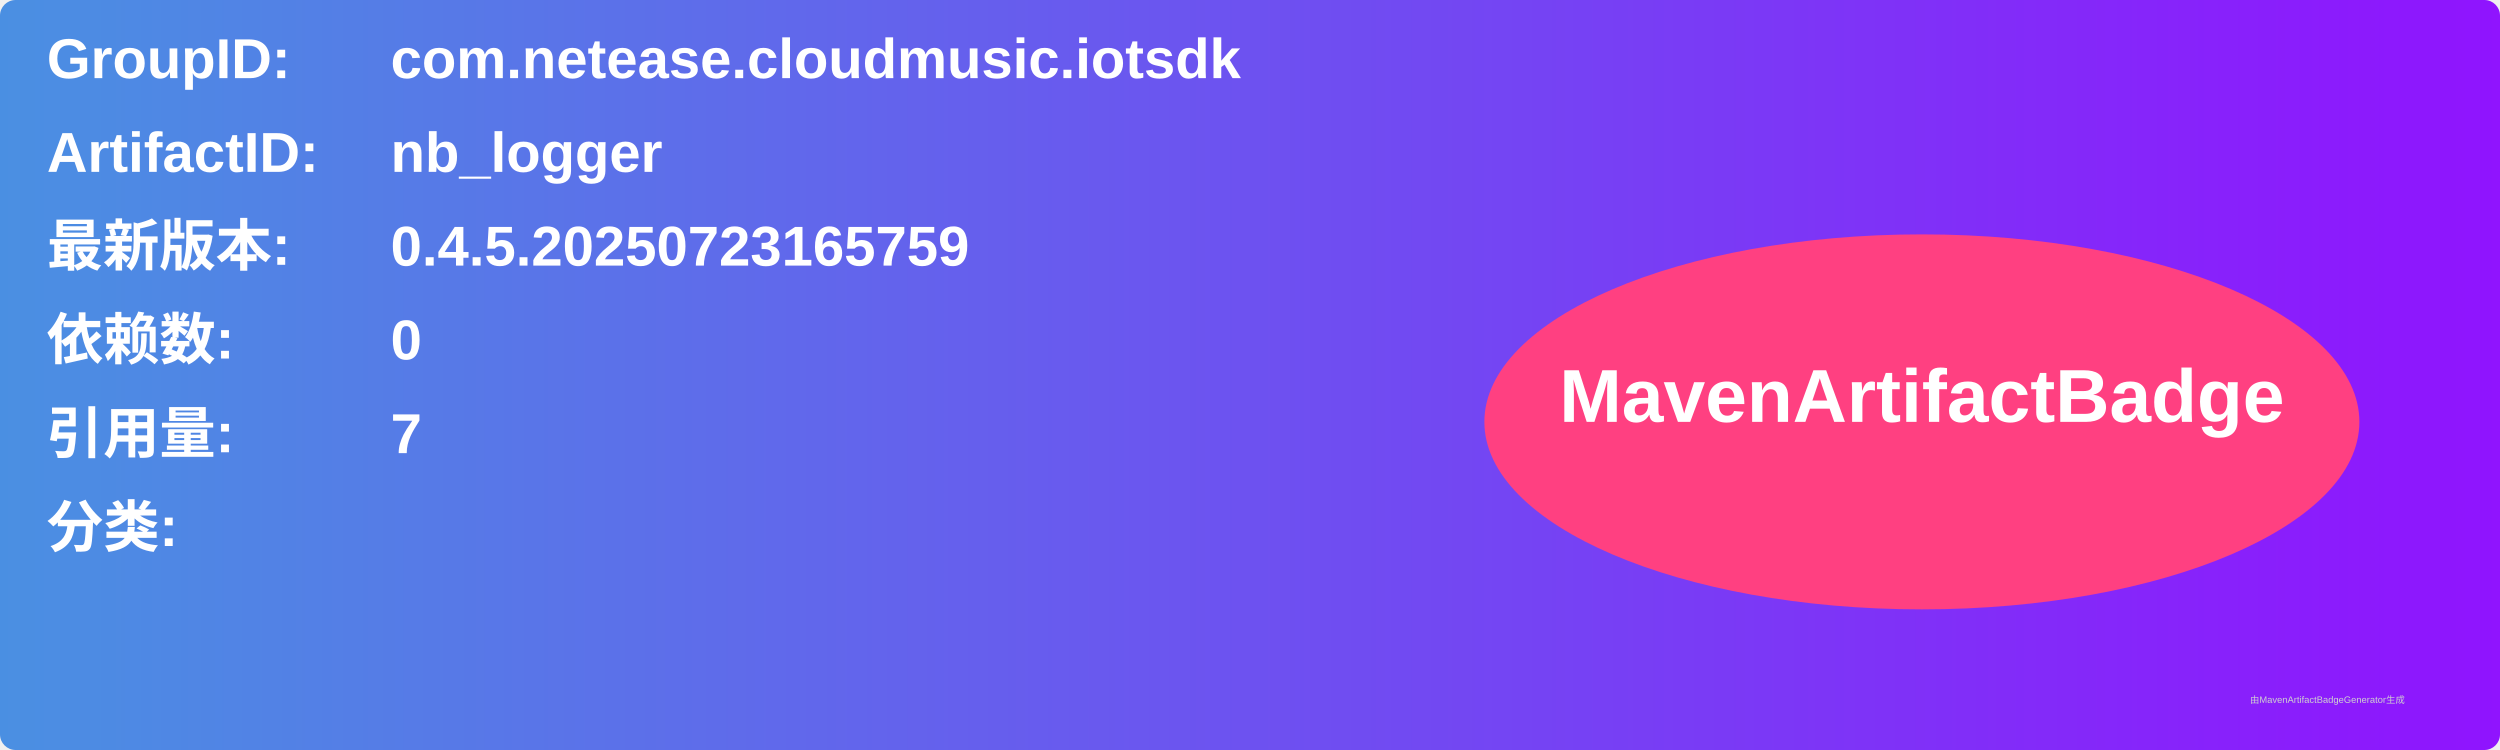
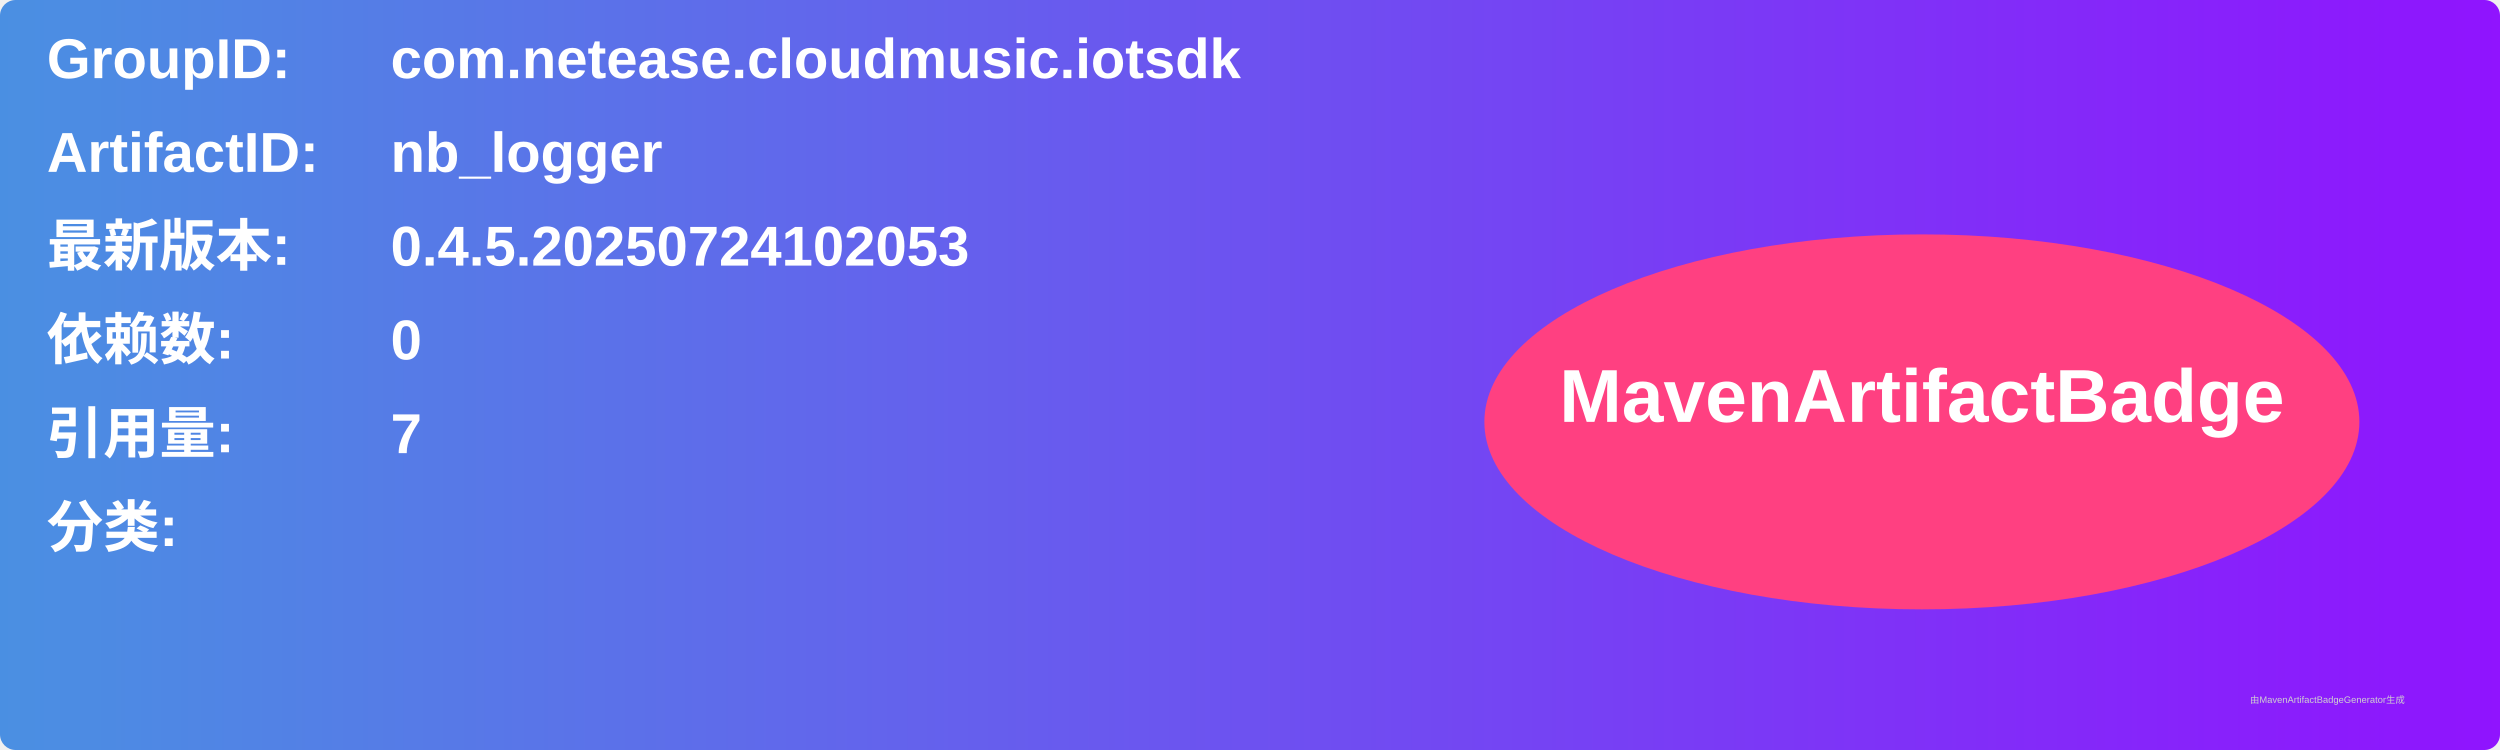
<svg xmlns="http://www.w3.org/2000/svg" width="800" height="240" viewBox="0 0 800 240">
  <linearGradient id="grad" x1="0%" y1="0%" x2="100%" y2="0%">
    <stop offset="0%" stop-color="#4a90e2" />
    <stop offset="100%" stop-color="#9013fe" />
  </linearGradient>
  <rect width="100%" height="100%" rx="5" ry="5" fill="url(#grad)" />
  <g transform="translate(15, 15)">
    <text x="0" y="10" font-family="Arial" font-size="18" fill="white" font-weight="bold" width="260">GroupID:</text>
    <text x="110" y="10" font-family="Arial" font-size="18" fill="white" font-weight="bold" width="460">com.netease.cloudmusic.iotsdk</text>
    <text x="0" y="40" font-family="Arial" font-size="18" fill="white" font-weight="bold" width="260">ArtifactID:</text>
    <text x="110" y="40" font-family="Arial" font-size="18" fill="white" font-weight="bold" width="460">nb_logger</text>
    <text x="0" y="70" font-family="Arial" font-size="18" fill="white" font-weight="bold">最新版本:</text>
    <text x="110" y="70" font-family="Arial" font-size="18" fill="white" font-weight="bold">
-       <tspan font-weight="bold">0.4.5.20250723165759</tspan>
+       <tspan font-weight="bold">0.4.5.20250724102053</tspan>
    </text>
    <text x="0" y="100" font-family="Arial" font-size="18" fill="white" font-weight="bold">依赖数: </text>
    <text x="110" y="100" font-family="Arial" font-size="18" fill="white">
      <tspan font-weight="bold">0</tspan>
    </text>
    <text x="0" y="130" font-family="Arial" font-size="18" fill="white" font-weight="bold">引用量: </text>
    <text x="110" y="130" font-family="Arial" font-size="18" fill="white">
      <tspan font-weight="bold">7</tspan>
    </text>
    <text x="0" y="160" font-family="Arial" font-size="18" fill="white" font-weight="bold">分类:</text>
    <text x="10" y="190" font-family="Arial" font-size="10" fill="white">
      <tspan font-weight="bold" />
    </text>
    <ellipse cx="600" cy="120" rx="140" ry="60" fill="#ff4081" />
    <text x="600" y="120" text-anchor="middle" font-family="Arial" font-size="24" fill="white" font-weight="bold">MavenArtifactBadge</text>
  </g>
  <text x="720" y="225" font-family="Arial" font-size="3" fill="#d0d0d0">由MavenArtifactBadgeGenerator生成</text>
</svg>
